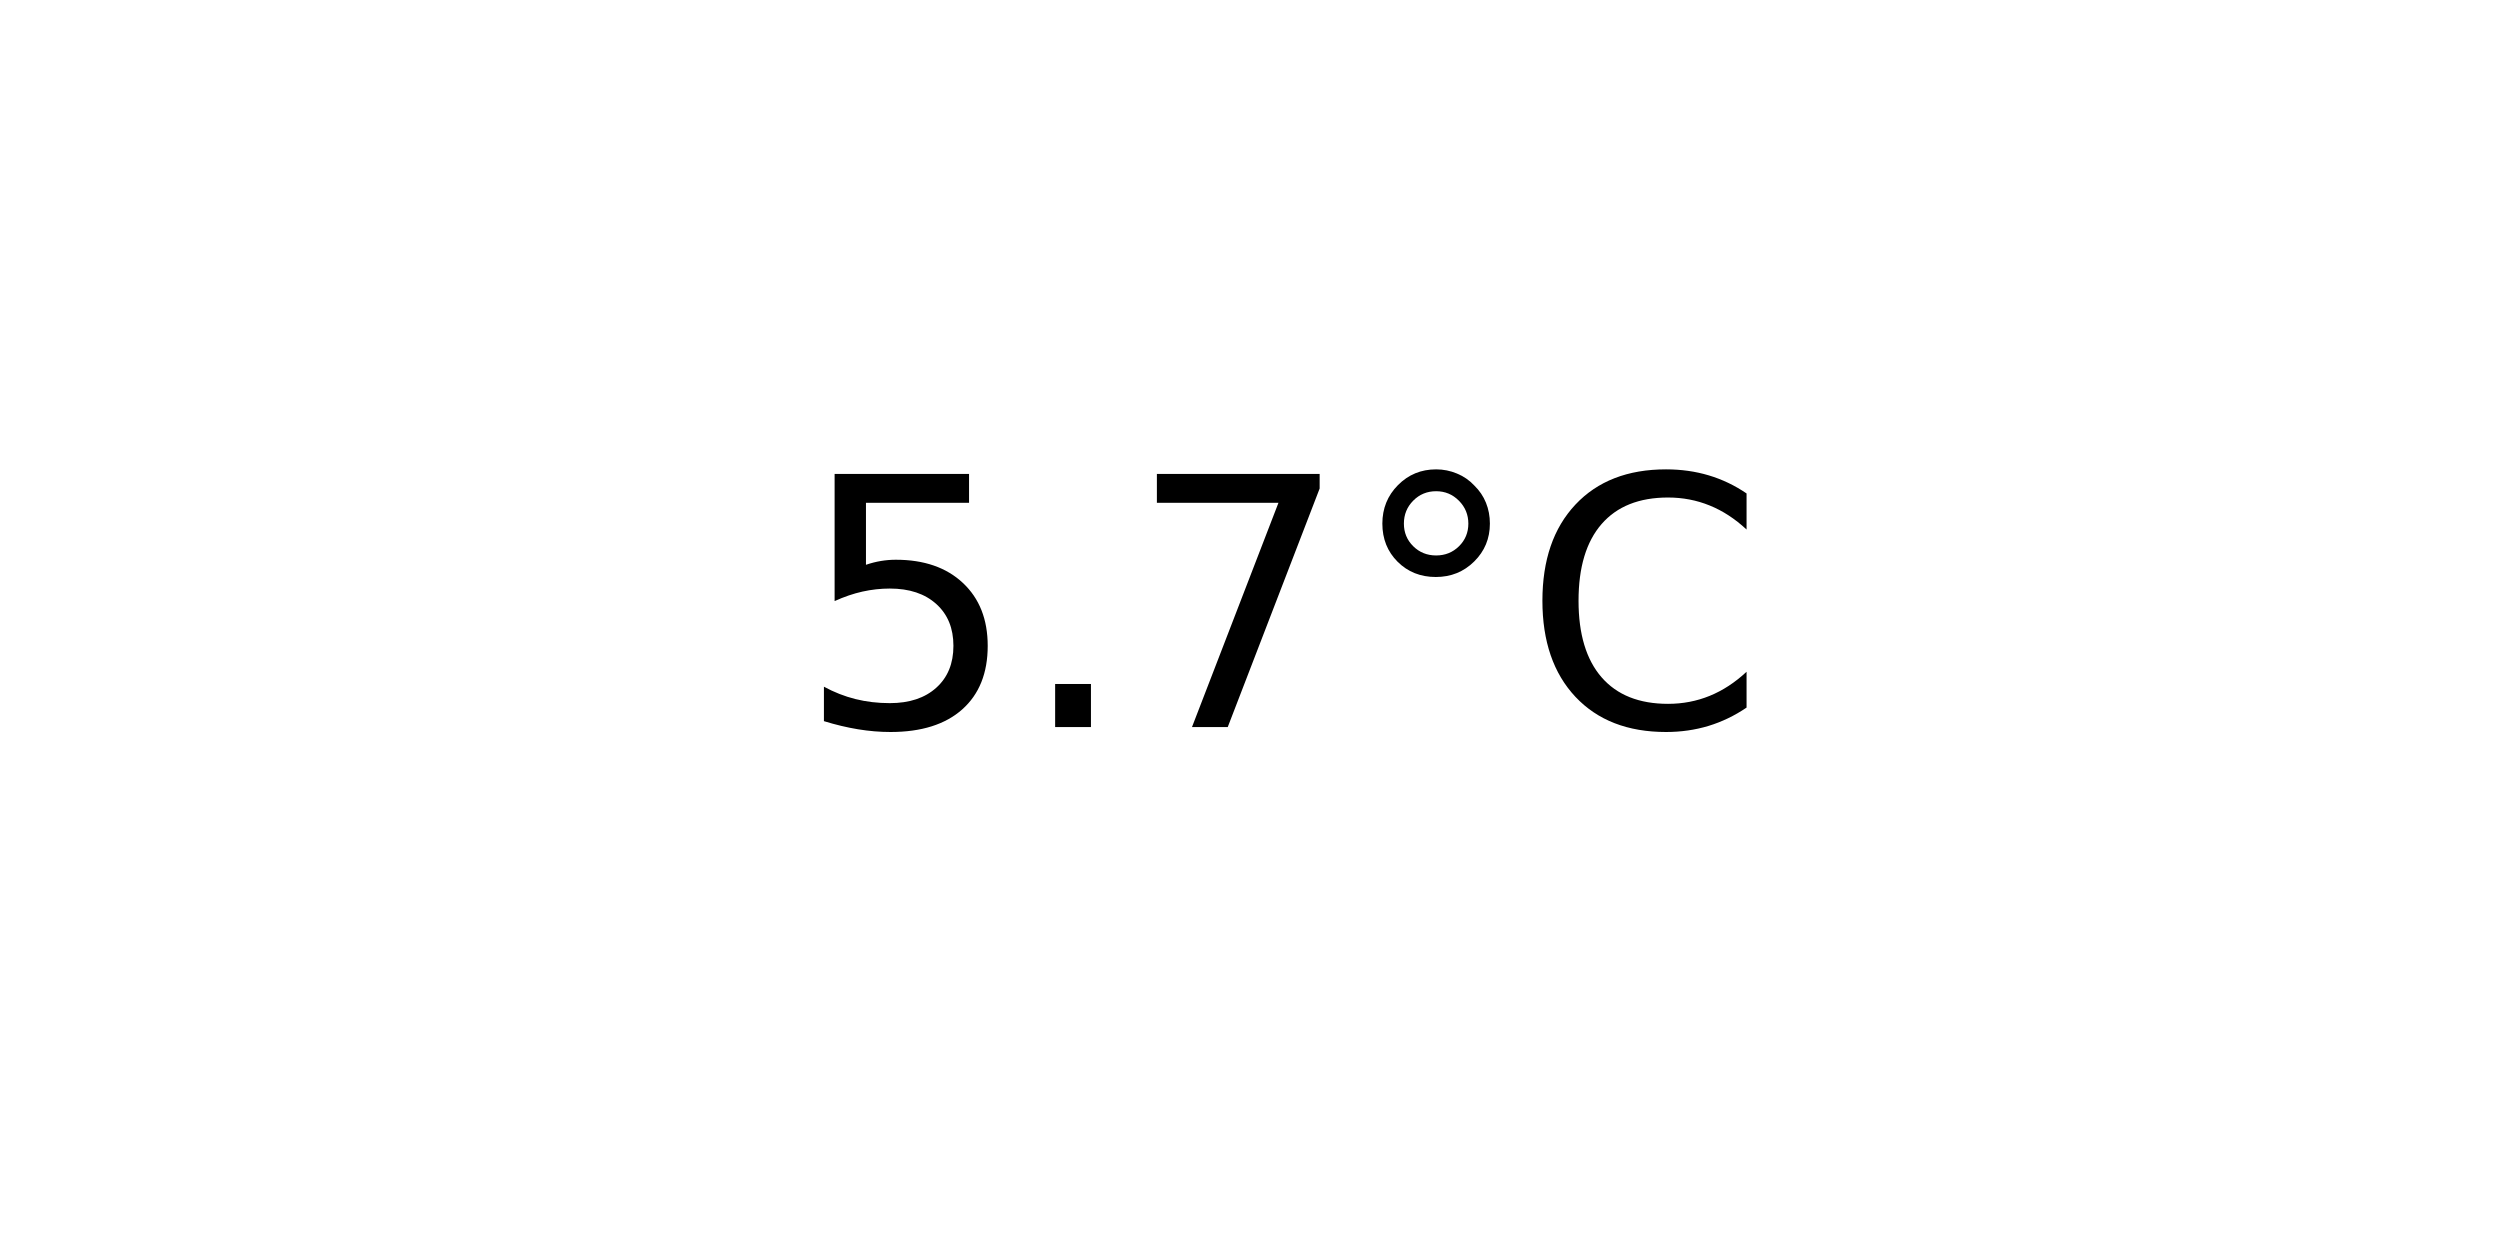
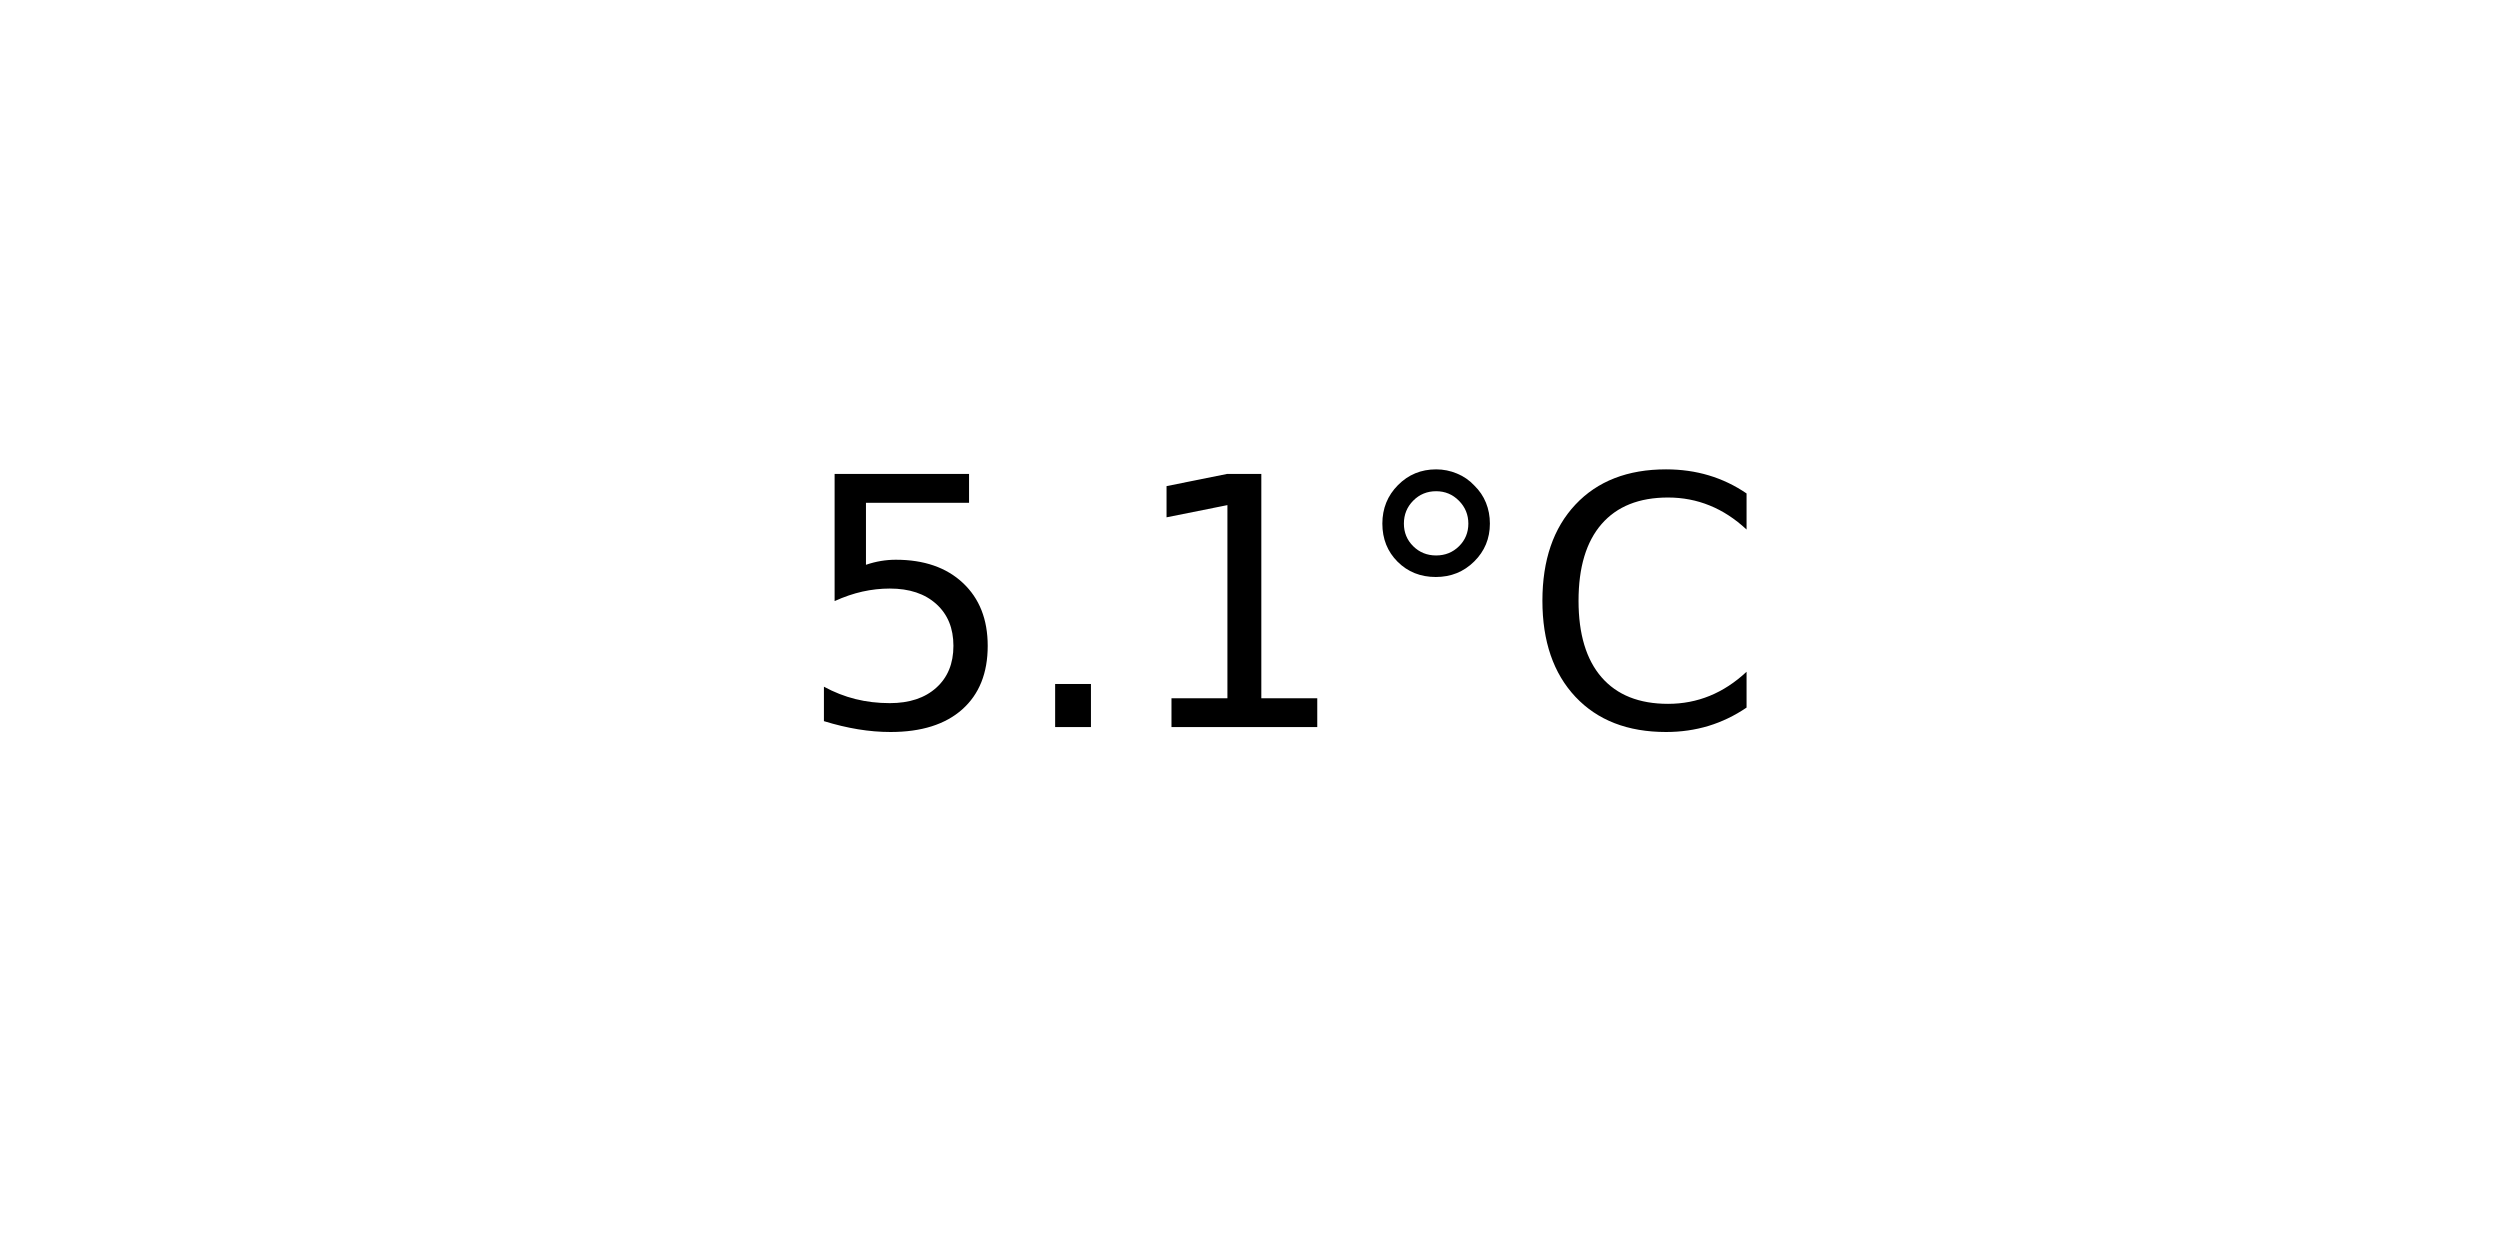
<svg xmlns="http://www.w3.org/2000/svg" xmlns:xlink="http://www.w3.org/1999/xlink" width="72pt" height="36pt" viewBox="0 0 72 36" version="1.1">
  <defs>
    <style type="text/css">*{stroke-linejoin: round; stroke-linecap: butt}</style>
  </defs>
  <g id="figure_1">
    <g id="axes_1">
      <g id="text_1">
        <g transform="translate(22.95703 20.93937) scale(0.1 -0.1)">
          <defs>
            <path id="DejaVuSans-35" d="M 691 4666  L 3169 4666  L 3169 4134  L 1269 4134  L 1269 2991  Q 1406 3038 1543 3061  Q 1681 3084 1819 3084  Q 2600 3084 3056 2656  Q 3513 2228 3513 1497  Q 3513 744 3044 326  Q 2575 -91 1722 -91  Q 1428 -91 1123 -41  Q 819 9 494 109  L 494 744  Q 775 591 1075 516  Q 1375 441 1709 441  Q 2250 441 2565 725  Q 2881 1009 2881 1497  Q 2881 1984 2565 2268  Q 2250 2553 1709 2553  Q 1456 2553 1204 2497  Q 953 2441 691 2322  L 691 4666  z " transform="scale(0.015625)" />
            <path id="DejaVuSans-2e" d="M 684 794  L 1344 794  L 1344 0  L 684 0  L 684 794  z " transform="scale(0.015625)" />
-             <path id="DejaVuSans-37" d="M 525 4666  L 3525 4666  L 3525 4397  L 1831 0  L 1172 0  L 2766 4134  L 525 4134  L 525 4666  z " transform="scale(0.015625)" />
+             <path id="DejaVuSans-31" d="M 794 531  L 1825 531  L 1825 4091  L 703 3866  L 703 4441  L 1819 4666  L 2450 4666  L 2450 531  L 3481 531  L 3481 0  L 794 0  L 794 531  z " transform="scale(0.015625)" />
            <path id="DejaVuSans-b0" d="M 1600 4347  Q 1350 4347 1178 4173  Q 1006 4000 1006 3750  Q 1006 3503 1178 3333  Q 1350 3163 1600 3163  Q 1850 3163 2022 3333  Q 2194 3503 2194 3750  Q 2194 3997 2020 4172  Q 1847 4347 1600 4347  z M 1600 4750  Q 1800 4750 1984 4673  Q 2169 4597 2303 4453  Q 2447 4313 2519 4134  Q 2591 3956 2591 3750  Q 2591 3338 2302 3052  Q 2013 2766 1594 2766  Q 1172 2766 890 3047  Q 609 3328 609 3750  Q 609 4169 896 4459  Q 1184 4750 1600 4750  z " transform="scale(0.015625)" />
            <path id="DejaVuSans-43" d="M 4122 4306  L 4122 3641  Q 3803 3938 3442 4084  Q 3081 4231 2675 4231  Q 1875 4231 1450 3742  Q 1025 3253 1025 2328  Q 1025 1406 1450 917  Q 1875 428 2675 428  Q 3081 428 3442 575  Q 3803 722 4122 1019  L 4122 359  Q 3791 134 3420 21  Q 3050 -91 2638 -91  Q 1578 -91 968 557  Q 359 1206 359 2328  Q 359 3453 968 4101  Q 1578 4750 2638 4750  Q 3056 4750 3426 4639  Q 3797 4528 4122 4306  z " transform="scale(0.015625)" />
          </defs>
          <use xlink:href="#DejaVuSans-35" />
          <use xlink:href="#DejaVuSans-2e" x="63.623" />
-           <use xlink:href="#DejaVuSans-37" x="95.41" />
+           <use xlink:href="#DejaVuSans-31" x="95.41" />
          <use xlink:href="#DejaVuSans-b0" x="159.033" />
          <use xlink:href="#DejaVuSans-43" x="209.033" />
        </g>
      </g>
    </g>
  </g>
</svg>
